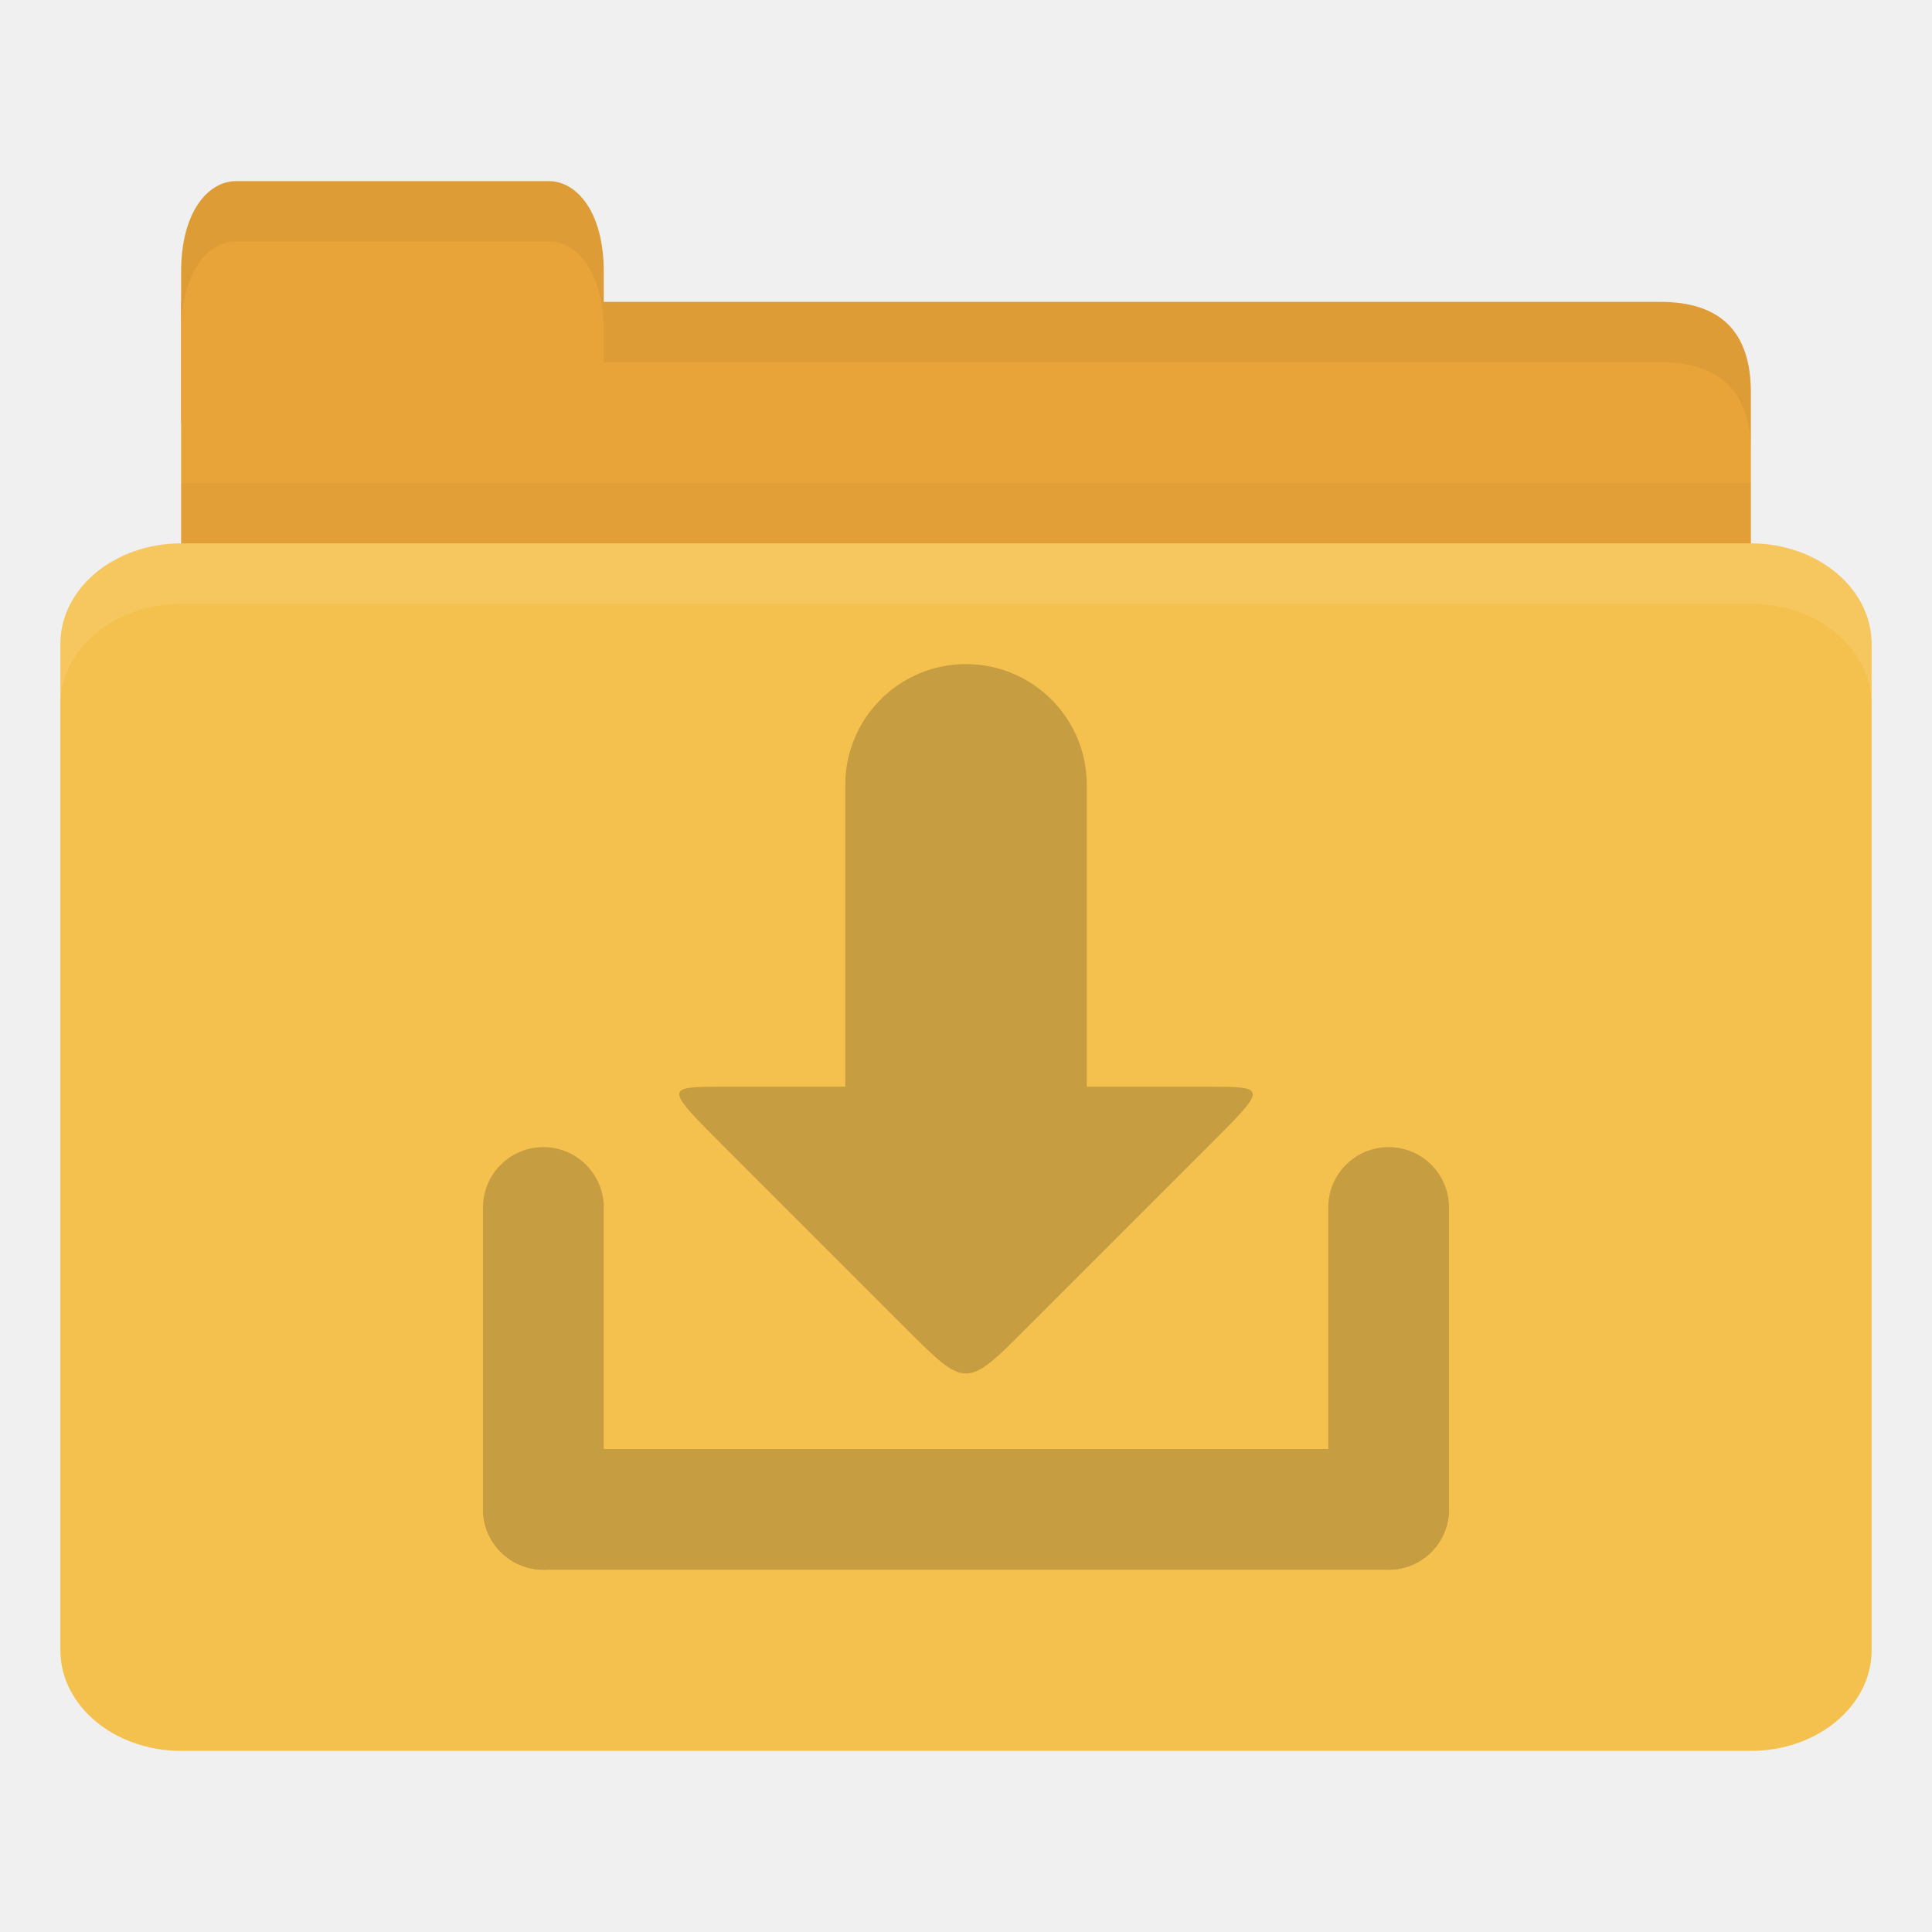
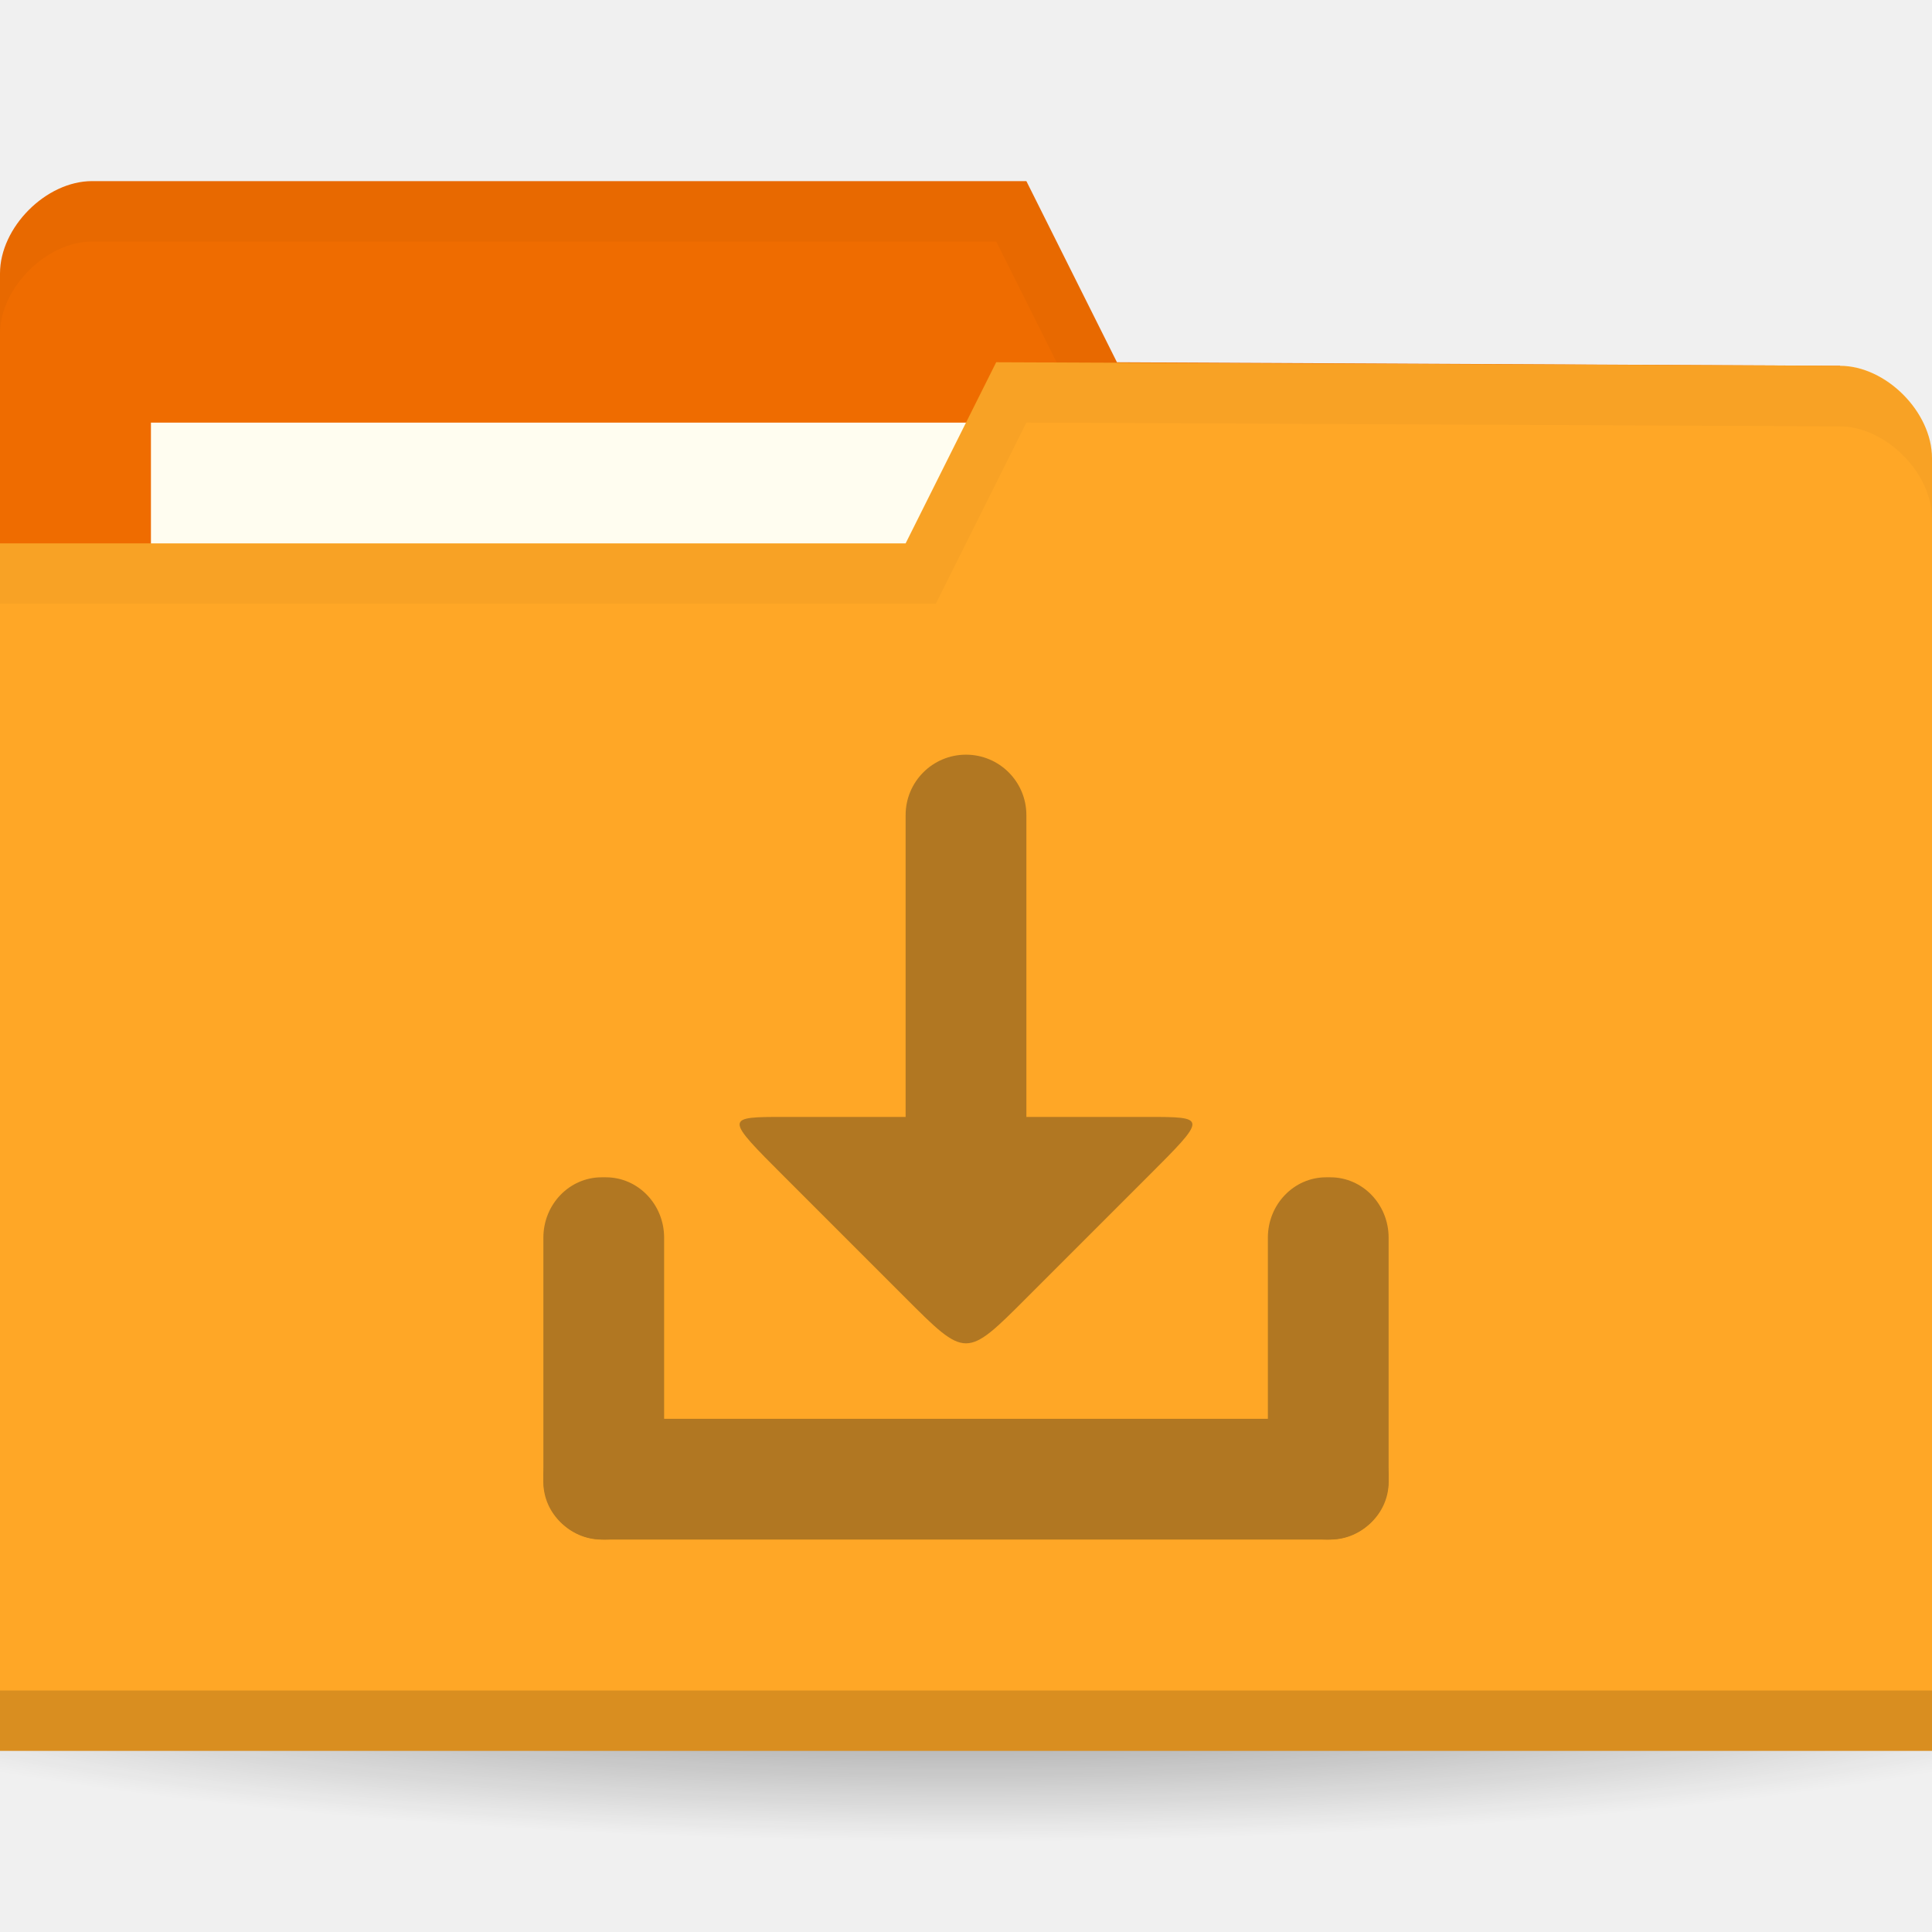
- <svg xmlns="http://www.w3.org/2000/svg" width="256" height="256" id="svg2" version="1.1">
-   <defs id="defs4" />
+ <svg xmlns="http://www.w3.org/2000/svg" xmlns:xlink="http://www.w3.org/1999/xlink" width="256" height="256" id="svg2" version="1.1">
+   <defs id="defs4">
+     <linearGradient id="linearGradient3810">
+       <stop style="stop-color:#000000;stop-opacity:1;" offset="0" id="stop3812" />
+       <stop style="stop-color:#000000;stop-opacity:0;" offset="1" id="stop3814" />
+     </linearGradient>
+     <radialGradient gradientUnits="userSpaceOnUse" gradientTransform="matrix(1,0,0,0.3666667,0,59.21667)" r="15" fy="93.5" fx="-9" cy="93.5" cx="-9" id="radialGradient3815" xlink:href="#linearGradient3809" />
+     <radialGradient xlink:href="#linearGradient3958" id="radialGradient3964" cx="32.5" cy="56.5" fx="32.5" fy="56.5" r="33.5" gradientTransform="matrix(1,0,0,0.1044776,0,50.59701)" gradientUnits="userSpaceOnUse" />
+     <linearGradient id="linearGradient3958">
+       <stop style="stop-color:#000000;stop-opacity:1;" offset="0" id="stop3960" />
+       <stop style="stop-color:#000000;stop-opacity:0;" offset="1" id="stop3962" />
+     </linearGradient>
+     <radialGradient r="33.5" fy="56.5" fx="32.5" cy="56.5" cx="32.5" gradientTransform="matrix(1,0,0,0.1044776,0,50.59701)" gradientUnits="userSpaceOnUse" id="radialGradient3981" xlink:href="#linearGradient3958" />
+     <linearGradient id="linearGradient3809">
+       <stop id="stop3811" offset="0" style="stop-color:#000000;stop-opacity:1;" />
+       <stop id="stop3813" offset="1" style="stop-color:#000000;stop-opacity:0;" />
+     </linearGradient>
+     <radialGradient xlink:href="#linearGradient3810" id="radialGradient3816" cx="-25" cy="203.5" fx="-25" fy="203.5" r="35" gradientTransform="matrix(1,0,0,0.7857143,0,43.60714)" gradientUnits="userSpaceOnUse" />
+     <radialGradient xlink:href="#linearGradient3958-1" id="radialGradient3964-3" cx="32.5" cy="56.5" fx="32.5" fy="56.5" r="33.5" gradientTransform="matrix(1,0,0,0.1044776,0,50.59701)" gradientUnits="userSpaceOnUse" />
+     <linearGradient id="linearGradient3958-1">
+       <stop style="stop-color:#000000;stop-opacity:1;" offset="0" id="stop3960-9" />
+       <stop style="stop-color:#000000;stop-opacity:0;" offset="1" id="stop3962-9" />
+     </linearGradient>
+     <radialGradient r="33.5" fy="56.5" fx="32.5" cy="56.5" cx="32.5" gradientTransform="matrix(1,0,0,0.1044776,0,50.59701)" gradientUnits="userSpaceOnUse" id="radialGradient3981-1" xlink:href="#linearGradient3958-1" />
+     <radialGradient gradientUnits="userSpaceOnUse" gradientTransform="matrix(1,0,0,0.3666667,0,59.21667)" r="15" fy="93.5" fx="-9" cy="93.5" cx="-9" id="radialGradient3815-2" xlink:href="#linearGradient3809-4" />
+     <radialGradient xlink:href="#linearGradient3958-0" id="radialGradient3964-5" cx="32.5" cy="56.5" fx="32.5" fy="56.5" r="33.5" gradientTransform="matrix(1,0,0,0.1044776,0,50.59701)" gradientUnits="userSpaceOnUse" />
+     <linearGradient id="linearGradient3958-0">
+       <stop style="stop-color:#000000;stop-opacity:1;" offset="0" id="stop3960-0" />
+       <stop style="stop-color:#000000;stop-opacity:0;" offset="1" id="stop3962-2" />
+     </linearGradient>
+     <radialGradient r="33.5" fy="56.5" fx="32.5" cy="56.5" cx="32.5" gradientTransform="matrix(1,0,0,0.1044776,0,50.59701)" gradientUnits="userSpaceOnUse" id="radialGradient3981-2" xlink:href="#linearGradient3958-0" />
+     <linearGradient id="linearGradient3809-4">
+       <stop id="stop3811-9" offset="0" style="stop-color:#000000;stop-opacity:1;" />
+       <stop id="stop3813-5" offset="1" style="stop-color:#000000;stop-opacity:0;" />
+     </linearGradient>
+     <radialGradient xlink:href="#linearGradient3958-1-5" id="radialGradient3964-3-6" cx="32.5" cy="56.5" fx="32.5" fy="56.5" r="33.5" gradientTransform="matrix(1,0,0,0.1044776,0,50.59701)" gradientUnits="userSpaceOnUse" />
+     <linearGradient id="linearGradient3958-1-5">
+       <stop style="stop-color:#000000;stop-opacity:1;" offset="0" id="stop3960-9-7" />
+       <stop style="stop-color:#000000;stop-opacity:0;" offset="1" id="stop3962-9-1" />
+     </linearGradient>
+     <radialGradient xlink:href="#linearGradient3958-8" id="radialGradient3964-53" cx="32.5" cy="56.5" fx="32.5" fy="56.5" r="33.5" gradientTransform="matrix(1,0,0,0.1044776,0,50.59701)" gradientUnits="userSpaceOnUse" />
+     <linearGradient id="linearGradient3958-8">
+       <stop style="stop-color:#000000;stop-opacity:1;" offset="0" id="stop3960-1" />
+       <stop style="stop-color:#000000;stop-opacity:0;" offset="1" id="stop3962-4" />
+     </linearGradient>
+   </defs>
  <g id="layer1" transform="translate(0,-796.3622)">
-     <path style="fill:#e9a439;fill-opacity:1;stroke:none" d="m 32,836.362 188,0 c 8,0 12,3.999 12,11.997 l 0,27.993 c 0,4.431 -3.79,3.999 -8,3.999 l -192,0 c -4.21,0 -8,-3.567 -8,-7.998 l 0,-35.99 z" id="path3811" />
-     <path style="opacity:0.03;fill:#000000;fill-opacity:1;stroke:none" d="m 24,860.363 0,20 208,0 0,-20 z" id="path3807" />
-     <path style="fill:#e9a439;fill-opacity:1;stroke:none" d="m 24,852.362 0,-20 c 0,-8 3.636,-12 7.273,-12 l 41.455,0 c 3.636,0 7.273,4 7.273,12 l 0,20 z" id="rect3760" />
-     <rect style="fill:#f5c14e;fill-opacity:1;stroke:none" id="rect2990" width="240" height="160" x="8" y="868.362" rx="16" ry="13.333" />
-     <path style="opacity:0.1;fill:#ffffff;fill-opacity:1;stroke:none" d="m 24,868.362 c -8.864,0 -16,5.988 -16,13.375 l 0,8 c 0,-7.387 7.136,-13.375 16,-13.375 l 208,0 c 8.864,0 16,5.988 16,13.375 l 0,-8 c 0,-7.387 -7.136,-13.375 -16,-13.375 l -208,0 z" id="rect3004" />
-     <path style="opacity:0.05;fill:#000000;fill-opacity:1;stroke:none" d="m 80,836.362 0,8 8,0 132,0 c 8,0 12,4.002 12,12 l 0,-8 c 0,-7.998 -4,-12 -12,-12 l -132,0 z" id="path3781" />
-     <path style="opacity:0.05;fill:#000000;fill-opacity:1;stroke:none" d="m 31.25,820.362 c -3.636,0 -7.25,4 -7.25,12 l 0,8 c 0,-8 3.614,-12 7.25,-12 l 41.5,0 c 3.636,0 7.25,4 7.25,12 l 0,-8 c 0,-8 -3.614,-12 -7.25,-12 l -41.5,0 z" id="path3801" />
-     <g id="g3838" style="opacity:0.25" transform="matrix(8,0,0,8,188.8575,-7287.536)">
-       <rect ry="1" rx="1" y="1034.487" x="-15.607" height="2" width="16" id="rect2989" style="fill:#3c2f1b;fill-opacity:1;stroke:none" />
-       <rect transform="matrix(0,1,-1,0,0,0)" style="fill:#3c2f1b;fill-opacity:1;stroke:none" id="rect2991-6" width="7" height="2" x="1029.487" y="13.607" rx="1" ry="1" />
-       <rect ry="1" rx="1" y="-0.393" x="1029.487" height="2" width="7" id="rect2993" style="fill:#3c2f1b;fill-opacity:1;stroke:none" transform="matrix(0,1,-1,0,0,0)" />
-       <path id="path2997-6" d="m -6.607,1032.487 c -1,1 -1,1 -2,0 l -3,-3 c -1,-1 -1,-1 0,-1 l 8,0 c 1,0 1,0 0,1 z" style="fill:#3c2f1b;fill-opacity:1;stroke:none" />
-       <rect ry="2" rx="2" y="1021.487" x="-9.607" height="10" width="4" id="rect2995" style="fill:#3c2f1b;fill-opacity:1;stroke:none" />
+     <path style="opacity:0.55;fill:url(#radialGradient3816);fill-opacity:1;stroke:none" id="path3039" d="m 10,203.5 a 35,27.5 0 1 1 -70,0 35,27.5 0 1 1 70,0 z" transform="matrix(5.085714,0,0,1.090909,255.1429,788.3622)" />
+     <path id="path3029" d="m 0,832.598 0,171.294 256,0 0,-85.647 -12.19,-73.412 L 148,844.362 l -12,-24 -123.81,0 C 6.095,820.362 0,826.48 0,832.598 z" style="fill:#ef6c00;fill-opacity:1;stroke:none" />
+     <rect style="fill:#fffdf0;fill-opacity:1;stroke:none" id="rect3799" width="126.286" height="47.529" x="20" y="852.362" />
+     <path style="opacity:0.03;fill:#000000;fill-opacity:1;stroke:none" d="m 12.25,820.362 c -6.095,0 -12.25,6.132 -12.25,12.25 l 0,8 c 0,-6.118 6.155,-12.25 12.25,-12.25 l 119.75,0 12,24 99.75,0.5 12.25,73.375 0,-8 -12.25,-73.375 -95.75,-0.5 -12,-24 z" id="path3790" />
+     <path style="fill:#ffa726;fill-opacity:1;stroke:none" d="m 256,857.068 0,171.294 -256,0 0,-160 120,0 12,-24 111.81,0.47 c 6.095,0 12.19,6.118 12.19,12.236 z" id="rect2987" />
+     <path id="path3794" d="m 0,1020.362 0,8 256,0 0,-8 z" style="opacity:0.15;fill:#000000;fill-opacity:1;stroke:none" />
+     <path style="opacity:0.03;fill:#000000;fill-opacity:1;stroke:none" d="m 132,844.362 -12,24 -120,0 0,8 124,0 12,-24 107.75,0.5 c 6.095,0 12.25,6.132 12.25,12.25 l 0,-8 c 0,-6.118 -6.155,-12.25 -12.25,-12.25 z" id="path3015" />
+     <g transform="matrix(4,0,0,4,0,-3157.087)" id="g3892" style="opacity:0.4">
+       <rect ry="1.905" rx="2" y="1035.362" x="18" height="4" width="28" id="rect2989" style="fill:#3c2f1b;fill-opacity:1;stroke:none" />
+       <rect transform="matrix(0,1,-1,0,0,0)" style="fill:#3c2f1b;fill-opacity:1;stroke:none" id="rect2991-6" width="12" height="4" x="1027.362" y="-22" rx="2" ry="1.929" />
+       <rect ry="1.929" rx="2" y="-46" x="1027.362" height="4" width="12" id="rect2993" style="fill:#3c2f1b;fill-opacity:1;stroke:none" transform="matrix(0,1,-1,0,0,0)" />
+       <path id="path2997-6" d="m 34,1031.362 c -2,2 -2,2 -4,0 l -4,-4 c -2,-2 -2,-2 0,-2 l 12,0 c 2,0 2,0 0,2 z" style="fill:#3c2f1b;fill-opacity:1;stroke:none" />
+       <rect ry="2" rx="2" y="1013.362" x="30" height="16" width="4" id="rect2995" style="fill:#3c2f1b;fill-opacity:1;stroke:none" />
    </g>
  </g>
</svg>
